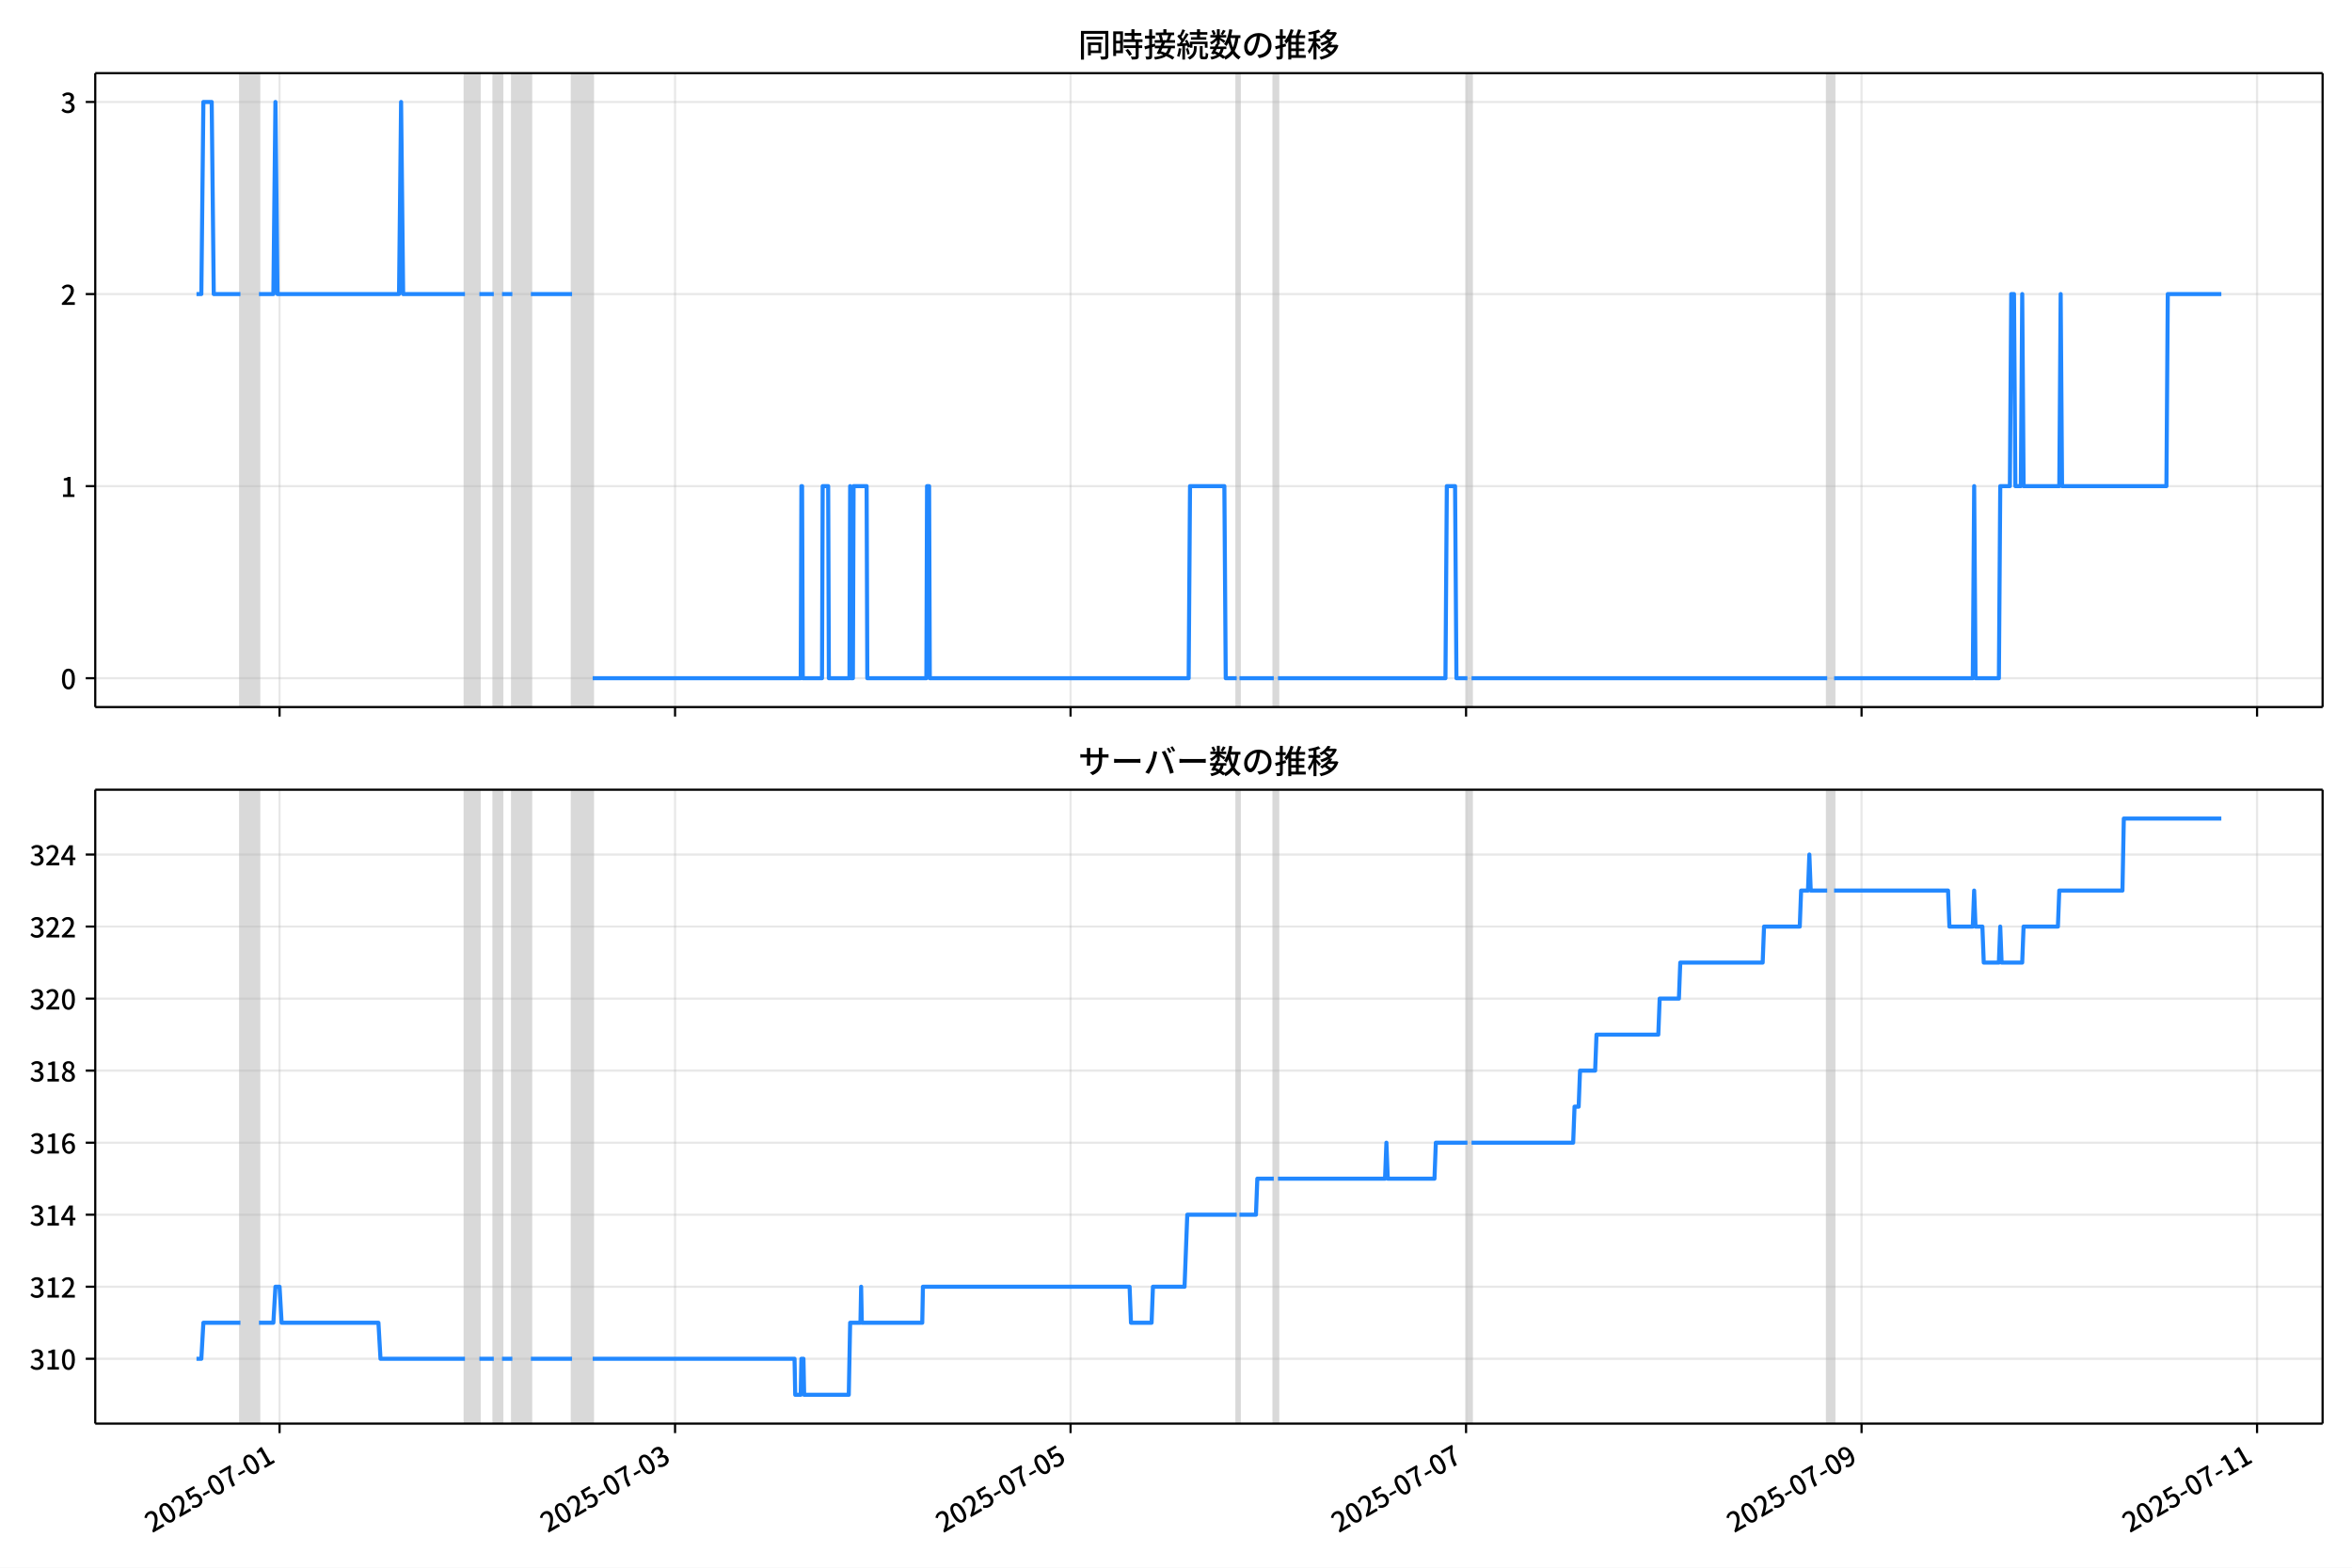
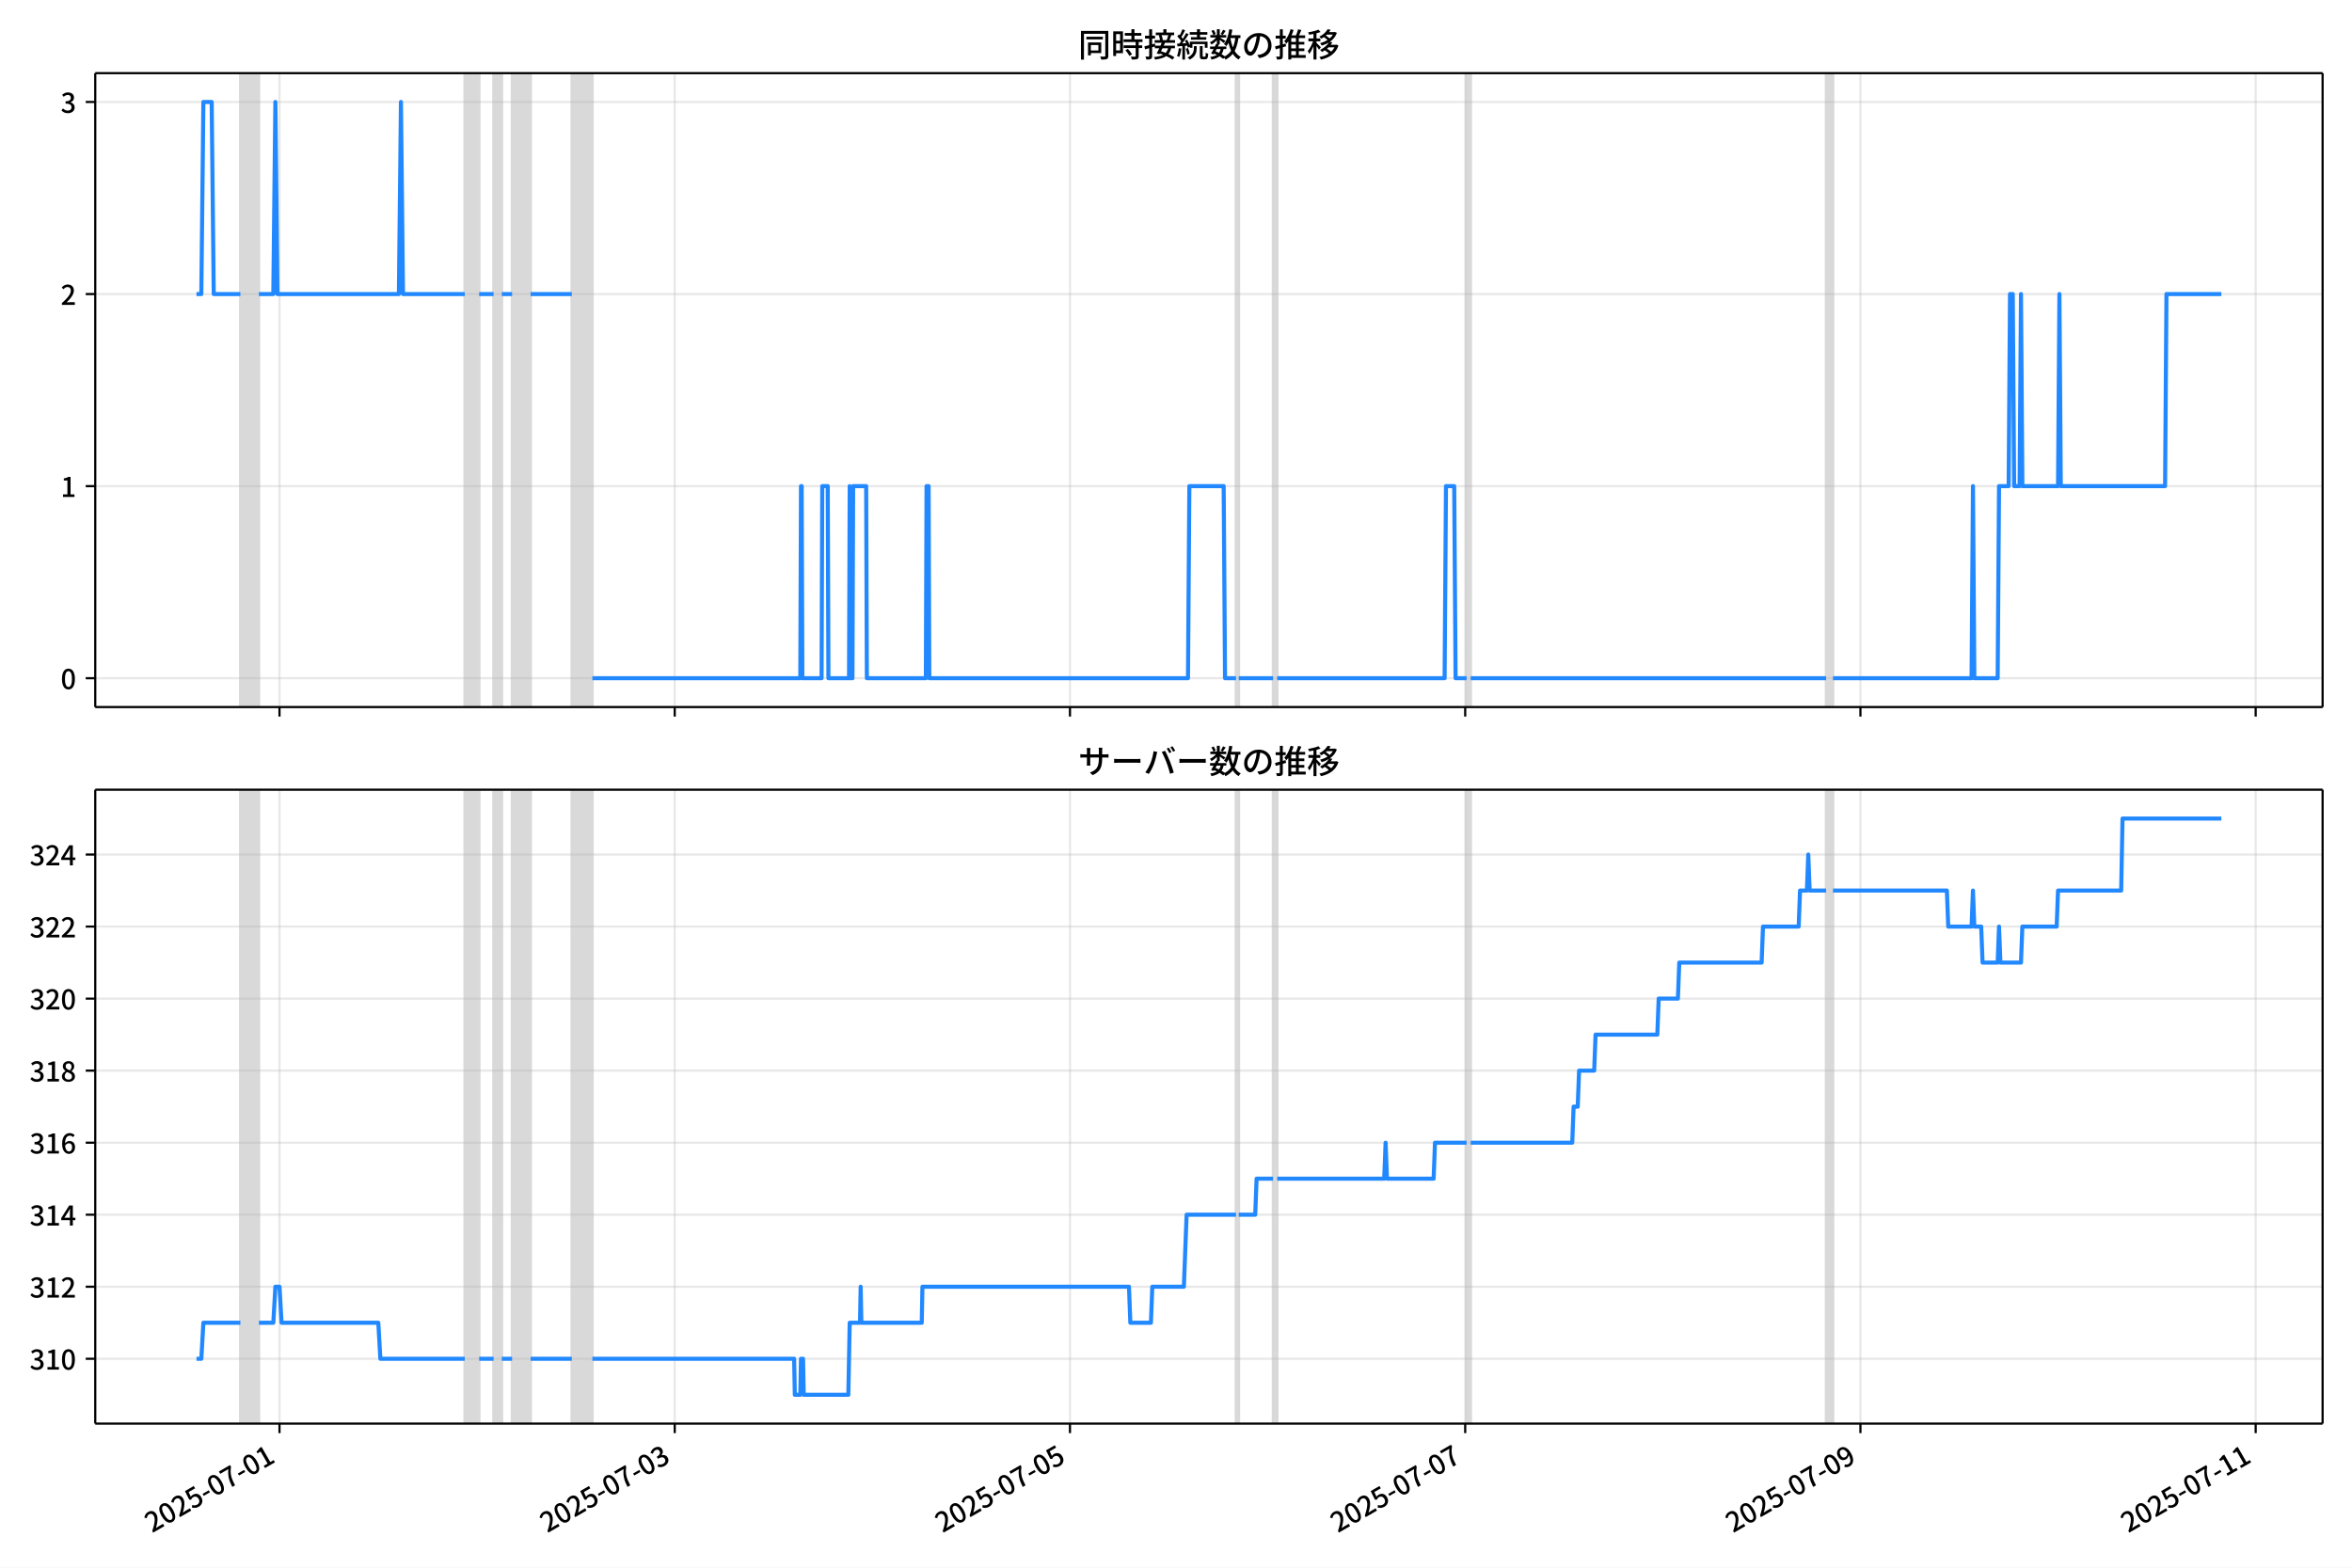
<svg xmlns="http://www.w3.org/2000/svg" xmlns:xlink="http://www.w3.org/1999/xlink" version="1.1" viewBox="0 0 864 576">
  <defs>
    <style type="text/css">*{stroke-linejoin: round; stroke-linecap: butt}</style>
  </defs>
  <g id="aa">
    <g id="ab">
      <path d="m0 576h864v-576h-864z" fill="#fff" />
    </g>
    <g id="ac">
      <g id="ad">
        <path d="m34.99 259.78h818.21v-232.9h-818.21z" fill="#fff" />
      </g>
      <g id="ae">
-         <path d="m88.317 259.78h6.81v-232.9h-6.81z" clip-path="url(#b)" fill="#808080" opacity=".3" stroke="#808080" />
+         <path d="m88.306 259.78h6.806v-232.9h-6.806z" clip-path="url(#b)" fill="#808080" opacity=".3" stroke="#808080" />
      </g>
      <g id="af">
-         <path d="m170.8 259.78h5.297v-232.9h-5.297z" clip-path="url(#b)" fill="#808080" opacity=".3" stroke="#808080" />
+         <path d="m170.73 259.78h5.293v-232.9h-5.293z" clip-path="url(#b)" fill="#808080" opacity=".3" stroke="#808080" />
      </g>
      <g id="ag">
-         <path d="m181.39 259.78h3.027v-232.9h-3.027z" clip-path="url(#b)" fill="#808080" opacity=".3" stroke="#808080" />
+         <path d="m181.32 259.78h3.025v-232.9h-3.025z" clip-path="url(#b)" fill="#808080" opacity=".3" stroke="#808080" />
      </g>
      <g id="ah">
-         <path d="m188.2 259.78h6.81v-232.9h-6.81z" clip-path="url(#b)" fill="#808080" opacity=".3" stroke="#808080" />
+         <path d="m188.12 259.78h6.806v-232.9h-6.806z" clip-path="url(#b)" fill="#808080" opacity=".3" stroke="#808080" />
      </g>
      <g id="ai">
-         <path d="m210.15 259.78h7.567v-232.9h-7.567z" clip-path="url(#b)" fill="#808080" opacity=".3" stroke="#808080" />
+         <path d="m210.05 259.78h7.562v-232.9h-7.562z" clip-path="url(#b)" fill="#808080" opacity=".3" stroke="#808080" />
      </g>
      <g id="aj">
-         <path d="m454.31 259.78h1.009v-232.9h-1.009z" clip-path="url(#b)" fill="#808080" opacity=".3" stroke="#808080" />
+         <path d="m454.05 259.78h1.008v-232.9h-1.008z" clip-path="url(#b)" fill="#808080" opacity=".3" stroke="#808080" />
      </g>
      <g id="ak">
-         <path d="m467.93 259.78h1.513v-232.9h-1.513z" clip-path="url(#b)" fill="#808080" opacity=".3" stroke="#808080" />
+         <path d="m467.66 259.78h1.512v-232.9h-1.512z" clip-path="url(#b)" fill="#808080" opacity=".3" stroke="#808080" />
      </g>
      <g id="al">
-         <path d="m539.06 259.78h1.513v-232.9h-1.513z" clip-path="url(#b)" fill="#808080" opacity=".3" stroke="#808080" />
+         <path d="m538.74 259.78h1.512v-232.9h-1.512z" clip-path="url(#b)" fill="#808080" opacity=".3" stroke="#808080" />
      </g>
      <g id="am">
-         <path d="m671.23 259.78h2.522v-232.9h-2.522z" clip-path="url(#b)" fill="#808080" opacity=".3" stroke="#808080" />
+         <path d="m670.82 259.78h2.521v-232.9h-2.521z" clip-path="url(#b)" fill="#808080" opacity=".3" stroke="#808080" />
      </g>
      <g id="an">
        <g id="ao">
          <g id="ap">
-             <path d="m102.69 259.78v-232.9" clip-path="url(#b)" fill="none" stroke="#b0b0b0" stroke-linecap="square" stroke-opacity=".3" stroke-width=".8" />
+             <path d="m102.67 259.78v-232.9" clip-path="url(#b)" fill="none" stroke="#b0b0b0" stroke-linecap="square" stroke-opacity=".3" stroke-width=".8" />
          </g>
          <g id="aq">
            <defs>
-               <path id="e" d="m0 0v3.5" stroke="#000" stroke-width=".8" />
+               <path id="f" d="m0 0v3.5" stroke="#000" stroke-width=".8" />
            </defs>
-             <use x="102.694" y="259.778" stroke="#000000" stroke-width=".8" xlink:href="#e" />
+             <use x="102.673" y="259.778" stroke="#000000" stroke-width=".8" xlink:href="#f" />
          </g>
        </g>
        <g id="ar">
          <g id="as">
-             <path d="m247.98 259.78v-232.9" clip-path="url(#b)" fill="none" stroke="#b0b0b0" stroke-linecap="square" stroke-opacity=".3" stroke-width=".8" />
+             <path d="m247.86 259.78v-232.9" clip-path="url(#b)" fill="none" stroke="#b0b0b0" stroke-linecap="square" stroke-opacity=".3" stroke-width=".8" />
          </g>
          <g id="at">
-             <use x="247.98" y="259.778" stroke="#000000" stroke-width=".8" xlink:href="#e" />
+             <use x="247.861" y="259.778" stroke="#000000" stroke-width=".8" xlink:href="#f" />
          </g>
        </g>
        <g id="au">
          <g id="av">
-             <path d="m393.27 259.78v-232.9" clip-path="url(#b)" fill="none" stroke="#b0b0b0" stroke-linecap="square" stroke-opacity=".3" stroke-width=".8" />
+             <path d="m393.05 259.78v-232.9" clip-path="url(#b)" fill="none" stroke="#b0b0b0" stroke-linecap="square" stroke-opacity=".3" stroke-width=".8" />
          </g>
          <g id="aw">
-             <use x="393.266" y="259.778" stroke="#000000" stroke-width=".8" xlink:href="#e" />
+             <use x="393.049" y="259.778" stroke="#000000" stroke-width=".8" xlink:href="#f" />
          </g>
        </g>
        <g id="ax">
          <g id="ay">
-             <path d="m538.55 259.78v-232.9" clip-path="url(#b)" fill="none" stroke="#b0b0b0" stroke-linecap="square" stroke-opacity=".3" stroke-width=".8" />
+             <path d="m538.24 259.78v-232.9" clip-path="url(#b)" fill="none" stroke="#b0b0b0" stroke-linecap="square" stroke-opacity=".3" stroke-width=".8" />
          </g>
          <g id="az">
-             <use x="538.552" y="259.778" stroke="#000000" stroke-width=".8" xlink:href="#e" />
+             <use x="538.236" y="259.778" stroke="#000000" stroke-width=".8" xlink:href="#f" />
          </g>
        </g>
        <g id="ba">
          <g id="bb">
-             <path d="m683.84 259.78v-232.9" clip-path="url(#b)" fill="none" stroke="#b0b0b0" stroke-linecap="square" stroke-opacity=".3" stroke-width=".8" />
+             <path d="m683.42 259.78v-232.9" clip-path="url(#b)" fill="none" stroke="#b0b0b0" stroke-linecap="square" stroke-opacity=".3" stroke-width=".8" />
          </g>
          <g id="bc">
-             <use x="683.839" y="259.778" stroke="#000000" stroke-width=".8" xlink:href="#e" />
+             <use x="683.424" y="259.778" stroke="#000000" stroke-width=".8" xlink:href="#f" />
          </g>
        </g>
        <g id="bd">
          <g id="be">
-             <path d="m829.12 259.78v-232.9" clip-path="url(#b)" fill="none" stroke="#b0b0b0" stroke-linecap="square" stroke-opacity=".3" stroke-width=".8" />
+             <path d="m828.61 259.78v-232.9" clip-path="url(#b)" fill="none" stroke="#b0b0b0" stroke-linecap="square" stroke-opacity=".3" stroke-width=".8" />
          </g>
          <g id="bf">
-             <use x="829.125" y="259.778" stroke="#000000" stroke-width=".8" xlink:href="#e" />
+             <use x="828.612" y="259.778" stroke="#000000" stroke-width=".8" xlink:href="#f" />
          </g>
        </g>
      </g>
      <g id="bg">
        <g id="bh">
          <g id="bi">
            <path d="m34.99 249.19h818.21" clip-path="url(#b)" fill="none" stroke="#b0b0b0" stroke-linecap="square" stroke-opacity=".3" stroke-width=".8" />
          </g>
          <g id="bj">
            <defs>
-               <path id="f" d="m0 0h-3.5" stroke="#000" stroke-width=".8" />
+               <path id="e" d="m0 0h-3.5" stroke="#000" stroke-width=".8" />
            </defs>
-             <use x="34.99" y="249.191" stroke="#000000" stroke-width=".8" xlink:href="#f" />
+             <use x="34.99" y="249.191" stroke="#000000" stroke-width=".8" xlink:href="#e" />
          </g>
          <g id="bk">
            <g transform="translate(22.29 253.18) scale(.1 -.1)">
              <defs>
                <path id="c" transform="scale(.015625)" d="m1830-90q-460 0-806 275-346 276-535 823-188 547-188 1366 0 820 188 1357 189 538 535 803 346 266 806 266 461 0 800-269 340-269 528-803 189-534 189-1354 0-819-189-1366-188-547-528-823-339-275-800-275zm0 589q237 0 422 185 186 186 288 599 103 413 103 1091 0 679-103 1082-102 403-288 582-185 180-422 180-236 0-422-180-186-179-292-582-105-403-105-1082 0-678 105-1091 106-413 292-599 186-185 422-185z" />
              </defs>
              <use xlink:href="#c" />
            </g>
          </g>
        </g>
        <g id="bl">
          <g id="bm">
            <path d="m34.99 178.62h818.21" clip-path="url(#b)" fill="none" stroke="#b0b0b0" stroke-linecap="square" stroke-opacity=".3" stroke-width=".8" />
          </g>
          <g id="bn">
-             <use x="34.99" y="178.616" stroke="#000000" stroke-width=".8" xlink:href="#f" />
+             <use x="34.99" y="178.616" stroke="#000000" stroke-width=".8" xlink:href="#e" />
          </g>
          <g id="bo">
            <g transform="translate(22.29 182.6) scale(.1 -.1)">
              <defs>
                <path id="i" transform="scale(.015625)" d="m544 0v608h1037v3277h-845v467q333 58 579 147 247 90 451 218h557v-4109h915v-608h-2694z" />
              </defs>
              <use xlink:href="#i" />
            </g>
          </g>
        </g>
        <g id="bp">
          <g id="bq">
            <path d="m34.99 108.04h818.21" clip-path="url(#b)" fill="none" stroke="#b0b0b0" stroke-linecap="square" stroke-opacity=".3" stroke-width=".8" />
          </g>
          <g id="br">
-             <use x="34.99" y="108.041" stroke="#000000" stroke-width=".8" xlink:href="#f" />
+             <use x="34.99" y="108.041" stroke="#000000" stroke-width=".8" xlink:href="#e" />
          </g>
          <g id="bs">
            <g transform="translate(22.29 112.03) scale(.1 -.1)">
              <defs>
                <path id="d" transform="scale(.015625)" d="m282 0v429q697 621 1164 1136 468 515 701 956 234 442 234 826 0 256-87 451-86 196-262 301-176 106-445 106-275 0-506-151-230-150-422-368l-416 410q301 333 637 518 336 186 803 186 429 0 749-176t496-493 176-745q0-455-224-919t-615-935q-390-470-889-950 186 20 394 36t374 16h1184v-634h-3046z" />
              </defs>
              <use xlink:href="#d" />
            </g>
          </g>
        </g>
        <g id="bt">
          <g id="bu">
            <path d="m34.99 37.466h818.21" clip-path="url(#b)" fill="none" stroke="#b0b0b0" stroke-linecap="square" stroke-opacity=".3" stroke-width=".8" />
          </g>
          <g id="bv">
-             <use x="34.99" y="37.466" stroke="#000000" stroke-width=".8" xlink:href="#f" />
+             <use x="34.99" y="37.466" stroke="#000000" stroke-width=".8" xlink:href="#e" />
          </g>
          <g id="bw">
            <g transform="translate(22.29 41.451) scale(.1 -.1)">
              <defs>
                <path id="h" transform="scale(.015625)" d="m1715-90q-371 0-656 90t-503 240q-217 150-377 323l359 474q211-205 479-359 269-153 634-153 269 0 467 92 199 93 311 266t112 423q0 256-125 451t-429 300q-304 106-835 106v551q467 0 732 105 266 106 384 291 119 186 119 423 0 307-192 489-192 183-531 183-269 0-503-119-233-118-438-316l-384 460q282 256 614 413 333 157 737 157 422 0 748-144 327-144 512-413 186-269 186-659 0-403-221-685-221-281-592-422v-26q269-70 490-227t349-400 128-557q0-422-215-726-214-304-573-468-358-163-787-163z" />
              </defs>
              <use xlink:href="#h" />
            </g>
          </g>
        </g>
      </g>
      <g id="bx">
-         <path d="m72.181 108.04h1.777l.755-70.575h3.052l.758 70.575h9.793m6.81 0h5.297l.757-70.575.757 70.575h44.645l.757-70.575.757 70.575h22.701m5.297 0h5.297m3.027 0h3.784m6.81 0h15.134m7.567 141.15h76.427l.252-70.575h.252l.252 70.575h7.062l.252-70.575h2.018l.252 70.575h7.567l.252-70.575.252 70.575h.757l.252-70.575h4.792l.252 70.575h21.692l.252-70.575h.757l.252 70.575h95.092l.504-70.575h12.612l.504 70.575h4.036m1.009 0h12.612m1.513 0h61.545l.504-70.575h3.027l.504 70.575h4.036m1.513 0h130.66m2.522 0h50.951l.504-70.575.504 70.575h8.576l.504-70.575h3.531l.504-70.575h1.009l.504 70.575h2.018l.504-70.575.504 70.575h13.116l.504-70.575.504 70.575h38.339l.504-70.575h19.674v0" clip-path="url(#b)" fill="none" stroke="#28f" stroke-linecap="square" stroke-width="1.5" />
+         <path d="m72.181 108.04h1.775l.754-70.575h3.05l.758 70.575h9.787m6.806 0h5.293l.756-70.575.756 70.575h44.615l.756-70.575.756 70.575h22.686m5.293 0h5.293m3.025 0h3.781m6.806 0h15.124m7.562 141.15h76.375l.252-70.575h.252l.252 70.575h7.058l.252-70.575h2.017l.252 70.575h7.562l.252-70.575.252 70.575h.756l.252-70.575h4.789l.252 70.575h21.677l.252-70.575h.756l.252 70.575h95.027l.504-70.575h12.603l.504 70.575h4.033m1.008 0h12.603m1.512 0h61.503l.504-70.575h3.025l.504 70.575h4.033m1.512 0h130.57m2.521 0h50.917l.504-70.575.504 70.575h8.57l.504-70.575h3.529l.504-70.575h1.008l.504 70.575h2.017l.504-70.575.504 70.575h13.107l.504-70.575.504 70.575h38.313l.504-70.575h20.165v0" clip-path="url(#b)" fill="none" stroke="#28f" stroke-linecap="square" stroke-width="1.5" />
      </g>
      <g id="by">
        <path d="m34.99 259.78v-232.9" fill="none" stroke="#000" stroke-linecap="square" stroke-width=".8" />
      </g>
      <g id="bz">
        <path d="m853.2 259.78v-232.9" fill="none" stroke="#000" stroke-linecap="square" stroke-width=".8" />
      </g>
      <g id="ca">
        <path d="m34.99 259.78h818.21" fill="none" stroke="#000" stroke-linecap="square" stroke-width=".8" />
      </g>
      <g id="cb">
        <path d="m34.99 26.88h818.21" fill="none" stroke="#000" stroke-linecap="square" stroke-width=".8" />
      </g>
      <g id="cc">
        <g transform="translate(396.1 20.88) scale(.12 -.12)">
          <defs>
            <path id="u" transform="scale(.015625)" d="m1587 3936h3232v-518h-3232v518zm320-1114h557v-2534h-557v2534zm301 0h2291v-2086h-2291v512h1734v1069h-1734v505zm-1683 2260h5113v-570h-4524v-5056h-589v5626zm4768 0h595v-4896q0-250-67-397t-227-218q-160-77-426-96t-675-19q-13 83-45 192t-77 218q-45 108-89 185 281-13 527-13 247 0 330 0 83 7 118 42 36 35 36 112v4890z" />
            <path id="s" transform="scale(.015625)" d="m2714 4672h3238v-525h-3238v525zm-244-1235h3712v-538h-3712v538zm20-1184h3635v-531h-3635v531zm1523 3155h595v-2310h-595v2310zm832-2451h589v-2823q0-230-61-364-61-135-227-199-167-70-423-86t-633-16q-20 121-78 285-57 163-121 284 275-6 509-9t310-3q77 6 106 28 29 23 29 93v2810zm-2023-1677 487 282q153-160 313-352t294-381q135-189 206-343l-519-313q-64 153-189 348-124 196-278 394-154 199-314 365zm-2086 3718h1619v-4281h-1619v544h1056v3187h-1056v550zm32-1843h1293v-537h-1293v537zm-320 1843h563v-4832h-563v4832z" />
            <path id="t" transform="scale(.015625)" d="m3866 5408h614v-870h-614v870zm-1479-653h3597v-518h-3597v518zm-230-1485h4e3v-518h-4e3v518zm825 922 519 102q64-160 121-342 58-182 96-352 39-170 45-304l-544-128q-6 134-42 313-35 180-83 365-48 186-112 346zm1856 109 589-71q-96-275-202-557-105-281-195-486l-518 77q58 147 122 329 64 183 118 372t86 336zm-2643-2106h3943v-518h-3943v518zm1408 685 602-115q-167-371-362-784t-390-797-362-685l-525 179q160 288 346 666t368 784 323 752zm-659-2157 358 403q352-102 733-240 381-137 752-304 371-166 697-336 327-169 558-329l-384-461q-218 160-532 336-313 176-685 345-371 170-755 323-384 154-742 263zm1894 1114 583-71q-122-550-353-944-230-393-604-662t-922-435q-547-167-1296-269-25 128-93 269-67 141-137 230 678 64 1168 192t819 349q330 221 531 550 202 330 304 791zm-4684 217q396 90 953 240 557 151 1120 311l77-544q-525-154-1053-311-528-156-963-284l-134 588zm121 2093h1965v-563h-1965v563zm819 1248h576v-5229q0-236-51-374t-192-208q-141-77-355-99-214-23-541-16-13 115-64 288t-109 294q205-6 381-6t234 0q64 0 92 28 29 29 29 93v5229z" />
            <path id="r" transform="scale(.015625)" d="m4058 5408h595v-1798h-595v1798zm-1415-563h3443v-499h-3443v499zm231-992h3008v-499h-3008v499zm-224-877h3475v-1203h-531v729h-2432v-729h-512v1203zm1964-877h551v-1881q0-122 22-157 23-35 106-35 25 0 92 0 68 0 135 0t99 0q51 0 83 54t45 224 19 515q90-70 234-131t259-93q-19-429-83-662-64-234-183-326-118-93-316-93-39 0-103 0t-134 0-138 0q-67 0-99 0-237 0-365 64t-176 218q-48 153-48 422v1881zm-1164-6h550v-455q0-243-48-528-48-284-186-579-137-294-409-572-272-279-727-503-70 90-192 208-121 118-230 195 416 205 665 438 250 234 371 474 122 240 164 467 42 228 42 413v442zm-2240 3309 524-192q-121-244-259-503-137-259-275-496t-259-416l-410 173q122 186 246 438 125 253 240 515 116 263 193 481zm716-743 500-230q-224-359-496-756-272-396-548-764-275-368-518-650l-358 205q179 211 377 483 199 272 387 569 189 298 358 592 170 295 298 551zm-1721-665 307 403q166-154 339-340 173-185 320-364t224-327l-326-460q-77 160-218 348-141 189-314 384-172 196-332 356zm1485-832 435 179q128-211 249-458 122-246 215-474 93-227 137-412l-473-211q-32 185-119 422-86 237-201 486-115 250-243 468zm-1530-583q422 26 998 54 576 29 1184 68l7-499q-570-45-1127-84-556-38-992-70l-70 531zm1702-992 436 135q121-276 214-596t118-556l-454-148q-26 237-112 563-86 327-202 602zm-1363 109 499-83q-57-455-163-897-105-441-253-748-51 32-134 73-83 42-170 83-86 42-144 62 148 294 234 697t131 813zm691 627h525v-2861h-525v2861z" />
            <path id="m" transform="scale(.015625)" d="m224 2022h3187v-499h-3187v499zm51 2247h3111v-487h-3111v487zm1127-1735 563-121q-154-320-333-672t-352-679q-173-326-326-582l-532 173q148 243 324 566t345 669q170 346 311 646zm934-832 563-64q-89-480-262-838t-461-614-701-432-976-298q-25 128-99 269t-157 237q659 102 1085 303 426 202 666 554t342 883zm422 3597 519-211q-147-218-298-436-150-217-278-377l-403 186q121 173 252 413 132 240 208 425zm-1203 109h563v-2957h-563v2957zm-1075-320 448 186q134-192 246-420 112-227 157-393l-467-211q-38 172-147 406t-237 432zm1094-1050 397-236q-160-263-400-529-240-265-519-489-278-224-553-378-51 103-141 237-89 135-179 218 269 109 534 294 266 186 493 416 228 231 368 467zm487-204q83-45 246-145 163-99 352-211t346-211 221-150l-327-423q-83 77-230 198-147 122-317 253-170 132-327 250-156 119-259 189l295 250zm1798 396h2311v-556h-2311v556zm115 1178 615-90q-103-640-263-1235t-384-1101q-224-505-512-889-44 57-134 134t-186 157-166 125q275 339 473 796 199 458 340 995 141 538 217 1108zm1223-1510 614-58q-147-1101-445-1940-297-838-813-1443-515-604-1321-1014-26 71-90 177-64 105-134 208-70 102-128 159 742 346 1212 880 471 535 730 1290 260 755 375 1741zm-1005-135q134-851 387-1597 253-745 659-1305 407-560 1002-874-70-57-154-150-83-93-154-189-70-96-121-179-633 371-1056 988-422 618-688 1434-265 816-425 1783l550 89zm-3309-3065 327 416q377-148 754-330 378-182 701-378 324-195 548-368l-416-435q-211 179-519 378-307 198-666 383-358 186-729 334z" />
            <path id="q" transform="scale(.015625)" d="m3686 4378q-64-493-163-1041-99-547-265-1084-192-653-432-1104t-522-688-595-237q-320 0-596 221-275 221-448 621-172 400-172 931 0 537 220 1017 221 480 611 851 391 372 909 583 519 211 1121 211 576 0 1040-186 464-185 793-515 330-329 502-771 173-441 173-941 0-672-278-1194-278-521-816-851-538-329-1318-444l-378 601q166 20 307 42t263 48q307 70 585 217 279 148 496 375 218 227 342 534 125 308 125 692t-122 713q-121 330-358 573-236 243-582 380-346 138-781 138-525 0-935-186-409-185-694-489-284-304-432-656-147-352-147-678 0-365 89-605 90-240 224-355 135-115 276-115t288 144 297 457q151 314 298 800 147 461 246 982 100 522 145 1021l684-12z" />
            <path id="n" transform="scale(.015625)" d="m2995 2925h2893v-519h-2893v519zm0-1280h2893v-519h-2893v519zm-64-1299h3232v-557h-3232v557zm1312 3577h563v-3763h-563v3763zm429 1466 634-141q-154-390-340-794-185-403-339-684l-512 140q103 199 208 458 106 259 195 528 90 269 154 493zm-1472 25 582-147q-153-518-371-1018-217-499-483-931t-573-758q-38 64-109 160-70 96-147 198-77 103-141 160 416 416 733 1034t509 1302zm128-1203h2720v-537h-2720v-4205h-582v4422l313 320h269zm-3174-2157q396 90 953 240 557 151 1120 311l77-544q-525-154-1053-311-528-156-963-284l-134 588zm121 2093h1965v-563h-1965v563zm819 1248h576v-5229q0-236-51-374t-192-208q-141-77-355-99-214-23-541-16-13 115-64 288t-109 294q205-6 381-6t234 0q64 0 92 28 29 29 29 93v5229z" />
            <path id="l" transform="scale(.015625)" d="m4051 5402 595-109q-281-493-729-941t-1107-806q-39 64-106 144t-141 153q-73 74-137 119 608 288 1011 678t614 762zm-77-557h1511v-493h-1863l352 493zm1293 0h109l109 25 384-179q-192-505-496-905t-695-701q-390-301-845-519-454-217-947-358-44 109-137 253t-176 227q448 109 867 294 419 186 777 445 359 259 631 592t419 730v96zm-1990-954 377 307q167-96 336-218 170-121 320-249 151-128 247-237l-397-332q-90 108-237 236t-317 259q-169 132-329 234zm1107-934 595-109q-307-538-803-1031-496-492-1232-876-38 64-102 144t-138 156q-74 77-138 116 455 217 807 483t604 554q253 288 407 563zm-90-589h1460v-506h-1818l358 506zm1268 0h121l109 26 384-167q-192-614-531-1075t-787-794q-448-332-983-553-534-221-1129-355-45 115-132 269-86 153-176 249 551 96 1043 285 493 189 903 473 410 285 714 669t464 883v90zm-2132-1056 410 339q186-102 384-237 198-134 371-275t282-269l-435-371q-103 128-270 272-166 144-361 288t-381 253zm-2150 3533h589v-5376h-589v5376zm-992-1242h2336v-569h-2336v569zm1024-224 365-160q-96-339-231-707-134-368-291-727-157-358-336-672-179-313-365-537-44 128-134 291t-160 272q173 192 339 457 167 266 323 570 157 304 282 618t208 595zm941 1946 416-467q-314-122-695-221-380-99-784-173-403-74-780-131-20 102-71 236-51 135-102 231 358 58 732 138 375 80 711 179t573 208zm-397-2579q58-45 179-170 122-125 266-266 144-140 259-265t160-183l-352-473q-58 102-157 255-99 154-218 317-118 164-227 311-108 147-185 237l275 237z" />
          </defs>
          <use xlink:href="#u" />
          <use transform="translate(100)" xlink:href="#s" />
          <use transform="translate(200)" xlink:href="#t" />
          <use transform="translate(300)" xlink:href="#r" />
          <use transform="translate(400)" xlink:href="#m" />
          <use transform="translate(500)" xlink:href="#q" />
          <use transform="translate(600)" xlink:href="#n" />
          <use transform="translate(700)" xlink:href="#l" />
        </g>
      </g>
    </g>
    <g id="cd">
      <g id="ce">
        <path d="m34.99 523.06h818.21v-232.9h-818.21z" fill="#fff" />
      </g>
      <g id="cf">
-         <path d="m88.317 523.06h6.81v-232.9h-6.81z" clip-path="url(#a)" fill="#808080" opacity=".3" stroke="#808080" />
+         <path d="m88.306 523.06h6.806v-232.9h-6.806z" clip-path="url(#a)" fill="#808080" opacity=".3" stroke="#808080" />
      </g>
      <g id="cg">
-         <path d="m170.8 523.06h5.297v-232.9h-5.297z" clip-path="url(#a)" fill="#808080" opacity=".3" stroke="#808080" />
+         <path d="m170.73 523.06h5.293v-232.9h-5.293z" clip-path="url(#a)" fill="#808080" opacity=".3" stroke="#808080" />
      </g>
      <g id="ch">
-         <path d="m181.39 523.06h3.027v-232.9h-3.027z" clip-path="url(#a)" fill="#808080" opacity=".3" stroke="#808080" />
+         <path d="m181.32 523.06h3.025v-232.9h-3.025z" clip-path="url(#a)" fill="#808080" opacity=".3" stroke="#808080" />
      </g>
      <g id="ci">
-         <path d="m188.2 523.06h6.81v-232.9h-6.81z" clip-path="url(#a)" fill="#808080" opacity=".3" stroke="#808080" />
+         <path d="m188.12 523.06h6.806v-232.9h-6.806z" clip-path="url(#a)" fill="#808080" opacity=".3" stroke="#808080" />
      </g>
      <g id="cj">
-         <path d="m210.15 523.06h7.567v-232.9h-7.567z" clip-path="url(#a)" fill="#808080" opacity=".3" stroke="#808080" />
+         <path d="m210.05 523.06h7.562v-232.9h-7.562z" clip-path="url(#a)" fill="#808080" opacity=".3" stroke="#808080" />
      </g>
      <g id="ck">
-         <path d="m454.31 523.06h1.009v-232.9h-1.009z" clip-path="url(#a)" fill="#808080" opacity=".3" stroke="#808080" />
+         <path d="m454.05 523.06h1.008v-232.9h-1.008z" clip-path="url(#a)" fill="#808080" opacity=".3" stroke="#808080" />
      </g>
      <g id="cl">
-         <path d="m467.93 523.06h1.513v-232.9h-1.513z" clip-path="url(#a)" fill="#808080" opacity=".3" stroke="#808080" />
+         <path d="m467.66 523.06h1.512v-232.9h-1.512z" clip-path="url(#a)" fill="#808080" opacity=".3" stroke="#808080" />
      </g>
      <g id="cm">
-         <path d="m539.06 523.06h1.513v-232.9h-1.513z" clip-path="url(#a)" fill="#808080" opacity=".3" stroke="#808080" />
+         <path d="m538.74 523.06h1.512v-232.9h-1.512z" clip-path="url(#a)" fill="#808080" opacity=".3" stroke="#808080" />
      </g>
      <g id="cn">
-         <path d="m671.23 523.06h2.522v-232.9h-2.522z" clip-path="url(#a)" fill="#808080" opacity=".3" stroke="#808080" />
+         <path d="m670.82 523.06h2.521v-232.9h-2.521z" clip-path="url(#a)" fill="#808080" opacity=".3" stroke="#808080" />
      </g>
      <g id="co">
        <g id="cp">
          <g id="cq">
-             <path d="m102.69 523.06v-232.9" clip-path="url(#a)" fill="none" stroke="#b0b0b0" stroke-linecap="square" stroke-opacity=".3" stroke-width=".8" />
+             <path d="m102.67 523.06v-232.9" clip-path="url(#a)" fill="none" stroke="#b0b0b0" stroke-linecap="square" stroke-opacity=".3" stroke-width=".8" />
          </g>
          <g id="cr">
-             <use x="102.694" y="523.055" stroke="#000000" stroke-width=".8" xlink:href="#e" />
+             <use x="102.673" y="523.055" stroke="#000000" stroke-width=".8" xlink:href="#f" />
          </g>
          <g id="cs">
-             <g transform="translate(55.904 563.33) rotate(-30) scale(.1 -.1)">
+             <g transform="translate(55.884 563.33) rotate(-30) scale(.1 -.1)">
              <defs>
                <path id="k" transform="scale(.015625)" d="m1715-90q-365 0-653 90t-506 237q-217 147-383 307l352 480q134-134 294-246t361-183q202-70 452-70 262 0 473 118 212 119 333 346 122 227 122 541 0 460-247 716-246 256-649 256-224 0-384-64t-365-198l-365 237 141 2240h2387v-627h-1747l-109-1204q154 77 307 118 154 42 340 42 397 0 723-160t518-490q192-329 192-847 0-519-224-887t-586-560q-361-192-777-192z" />
                <path id="g" transform="scale(.015625)" d="m301 1536v544h1689v-544h-1689z" />
                <path id="j" transform="scale(.015625)" d="m1235 0q32 646 109 1187t224 1024 384 941 576 938h-2208v627h3027v-455q-409-512-665-989-256-476-397-969t-205-1053-90-1251h-755z" />
              </defs>
              <use xlink:href="#d" />
              <use transform="translate(57)" xlink:href="#c" />
              <use transform="translate(114)" xlink:href="#d" />
              <use transform="translate(171)" xlink:href="#k" />
              <use transform="translate(228)" xlink:href="#g" />
              <use transform="translate(263.7)" xlink:href="#c" />
              <use transform="translate(320.7)" xlink:href="#j" />
              <use transform="translate(377.7)" xlink:href="#g" />
              <use transform="translate(413.4)" xlink:href="#c" />
              <use transform="translate(470.4)" xlink:href="#i" />
            </g>
          </g>
        </g>
        <g id="ct">
          <g id="cu">
-             <path d="m247.98 523.06v-232.9" clip-path="url(#a)" fill="none" stroke="#b0b0b0" stroke-linecap="square" stroke-opacity=".3" stroke-width=".8" />
+             <path d="m247.86 523.06v-232.9" clip-path="url(#a)" fill="none" stroke="#b0b0b0" stroke-linecap="square" stroke-opacity=".3" stroke-width=".8" />
          </g>
          <g id="cv">
-             <use x="247.98" y="523.055" stroke="#000000" stroke-width=".8" xlink:href="#e" />
+             <use x="247.861" y="523.055" stroke="#000000" stroke-width=".8" xlink:href="#f" />
          </g>
          <g id="cw">
-             <g transform="translate(201.19 563.33) rotate(-30) scale(.1 -.1)">
+             <g transform="translate(201.07 563.33) rotate(-30) scale(.1 -.1)">
              <use xlink:href="#d" />
              <use transform="translate(57)" xlink:href="#c" />
              <use transform="translate(114)" xlink:href="#d" />
              <use transform="translate(171)" xlink:href="#k" />
              <use transform="translate(228)" xlink:href="#g" />
              <use transform="translate(263.7)" xlink:href="#c" />
              <use transform="translate(320.7)" xlink:href="#j" />
              <use transform="translate(377.7)" xlink:href="#g" />
              <use transform="translate(413.4)" xlink:href="#c" />
              <use transform="translate(470.4)" xlink:href="#h" />
            </g>
          </g>
        </g>
        <g id="cx">
          <g id="cy">
-             <path d="m393.27 523.06v-232.9" clip-path="url(#a)" fill="none" stroke="#b0b0b0" stroke-linecap="square" stroke-opacity=".3" stroke-width=".8" />
+             <path d="m393.05 523.06v-232.9" clip-path="url(#a)" fill="none" stroke="#b0b0b0" stroke-linecap="square" stroke-opacity=".3" stroke-width=".8" />
          </g>
          <g id="cz">
-             <use x="393.266" y="523.055" stroke="#000000" stroke-width=".8" xlink:href="#e" />
+             <use x="393.049" y="523.055" stroke="#000000" stroke-width=".8" xlink:href="#f" />
          </g>
          <g id="da">
-             <g transform="translate(346.48 563.33) rotate(-30) scale(.1 -.1)">
+             <g transform="translate(346.26 563.33) rotate(-30) scale(.1 -.1)">
              <use xlink:href="#d" />
              <use transform="translate(57)" xlink:href="#c" />
              <use transform="translate(114)" xlink:href="#d" />
              <use transform="translate(171)" xlink:href="#k" />
              <use transform="translate(228)" xlink:href="#g" />
              <use transform="translate(263.7)" xlink:href="#c" />
              <use transform="translate(320.7)" xlink:href="#j" />
              <use transform="translate(377.7)" xlink:href="#g" />
              <use transform="translate(413.4)" xlink:href="#c" />
              <use transform="translate(470.4)" xlink:href="#k" />
            </g>
          </g>
        </g>
        <g id="db">
          <g id="dc">
-             <path d="m538.55 523.06v-232.9" clip-path="url(#a)" fill="none" stroke="#b0b0b0" stroke-linecap="square" stroke-opacity=".3" stroke-width=".8" />
+             <path d="m538.24 523.06v-232.9" clip-path="url(#a)" fill="none" stroke="#b0b0b0" stroke-linecap="square" stroke-opacity=".3" stroke-width=".8" />
          </g>
          <g id="dd">
-             <use x="538.552" y="523.055" stroke="#000000" stroke-width=".8" xlink:href="#e" />
+             <use x="538.236" y="523.055" stroke="#000000" stroke-width=".8" xlink:href="#f" />
          </g>
          <g id="de">
-             <g transform="translate(491.76 563.33) rotate(-30) scale(.1 -.1)">
+             <g transform="translate(491.45 563.33) rotate(-30) scale(.1 -.1)">
              <use xlink:href="#d" />
              <use transform="translate(57)" xlink:href="#c" />
              <use transform="translate(114)" xlink:href="#d" />
              <use transform="translate(171)" xlink:href="#k" />
              <use transform="translate(228)" xlink:href="#g" />
              <use transform="translate(263.7)" xlink:href="#c" />
              <use transform="translate(320.7)" xlink:href="#j" />
              <use transform="translate(377.7)" xlink:href="#g" />
              <use transform="translate(413.4)" xlink:href="#c" />
              <use transform="translate(470.4)" xlink:href="#j" />
            </g>
          </g>
        </g>
        <g id="df">
          <g id="dg">
-             <path d="m683.84 523.06v-232.9" clip-path="url(#a)" fill="none" stroke="#b0b0b0" stroke-linecap="square" stroke-opacity=".3" stroke-width=".8" />
+             <path d="m683.42 523.06v-232.9" clip-path="url(#a)" fill="none" stroke="#b0b0b0" stroke-linecap="square" stroke-opacity=".3" stroke-width=".8" />
          </g>
          <g id="dh">
-             <use x="683.839" y="523.055" stroke="#000000" stroke-width=".8" xlink:href="#e" />
+             <use x="683.424" y="523.055" stroke="#000000" stroke-width=".8" xlink:href="#f" />
          </g>
          <g id="di">
-             <g transform="translate(637.05 563.33) rotate(-30) scale(.1 -.1)">
+             <g transform="translate(636.63 563.33) rotate(-30) scale(.1 -.1)">
              <defs>
                <path id="v" transform="scale(.015625)" d="m1562-90q-410 0-708 150-297 151-502 356l403 461q141-160 346-256t422-96q224 0 425 102 202 103 352 333 151 230 237 614 87 384 87 941 0 589-115 970t-323 563-496 182q-205 0-372-118-166-118-262-336t-96-525q0-301 86-512 87-211 259-323 173-112 417-112 224 0 460 141 237 141 448 461l32-544q-134-180-313-314t-371-208-384-74q-391 0-689 166-297 167-467 496-169 330-169 823 0 467 195 816t515 541 698 192q339 0 636-138 298-137 519-419 221-281 349-710t128-1018q0-691-141-1187t-391-807q-249-310-563-461-313-150-652-150z" />
              </defs>
              <use xlink:href="#d" />
              <use transform="translate(57)" xlink:href="#c" />
              <use transform="translate(114)" xlink:href="#d" />
              <use transform="translate(171)" xlink:href="#k" />
              <use transform="translate(228)" xlink:href="#g" />
              <use transform="translate(263.7)" xlink:href="#c" />
              <use transform="translate(320.7)" xlink:href="#j" />
              <use transform="translate(377.7)" xlink:href="#g" />
              <use transform="translate(413.4)" xlink:href="#c" />
              <use transform="translate(470.4)" xlink:href="#v" />
            </g>
          </g>
        </g>
        <g id="dj">
          <g id="dk">
-             <path d="m829.12 523.06v-232.9" clip-path="url(#a)" fill="none" stroke="#b0b0b0" stroke-linecap="square" stroke-opacity=".3" stroke-width=".8" />
+             <path d="m828.61 523.06v-232.9" clip-path="url(#a)" fill="none" stroke="#b0b0b0" stroke-linecap="square" stroke-opacity=".3" stroke-width=".8" />
          </g>
          <g id="dl">
-             <use x="829.125" y="523.055" stroke="#000000" stroke-width=".8" xlink:href="#e" />
+             <use x="828.612" y="523.055" stroke="#000000" stroke-width=".8" xlink:href="#f" />
          </g>
          <g id="dm">
-             <g transform="translate(782.34 563.33) rotate(-30) scale(.1 -.1)">
+             <g transform="translate(781.82 563.33) rotate(-30) scale(.1 -.1)">
              <use xlink:href="#d" />
              <use transform="translate(57)" xlink:href="#c" />
              <use transform="translate(114)" xlink:href="#d" />
              <use transform="translate(171)" xlink:href="#k" />
              <use transform="translate(228)" xlink:href="#g" />
              <use transform="translate(263.7)" xlink:href="#c" />
              <use transform="translate(320.7)" xlink:href="#j" />
              <use transform="translate(377.7)" xlink:href="#g" />
              <use transform="translate(413.4)" xlink:href="#i" />
              <use transform="translate(470.4)" xlink:href="#i" />
            </g>
          </g>
        </g>
      </g>
      <g id="dn">
        <g id="do">
          <g id="dp">
            <path d="m34.99 499.24h818.21" clip-path="url(#a)" fill="none" stroke="#b0b0b0" stroke-linecap="square" stroke-opacity=".3" stroke-width=".8" />
          </g>
          <g id="dq">
-             <use x="34.99" y="499.236" stroke="#000000" stroke-width=".8" xlink:href="#f" />
+             <use x="34.99" y="499.236" stroke="#000000" stroke-width=".8" xlink:href="#e" />
          </g>
          <g id="dr">
            <g transform="translate(10.89 503.22) scale(.1 -.1)">
              <use xlink:href="#h" />
              <use transform="translate(57)" xlink:href="#i" />
              <use transform="translate(114)" xlink:href="#c" />
            </g>
          </g>
        </g>
        <g id="ds">
          <g id="dt">
            <path d="m34.99 472.77h818.21" clip-path="url(#a)" fill="none" stroke="#b0b0b0" stroke-linecap="square" stroke-opacity=".3" stroke-width=".8" />
          </g>
          <g id="du">
-             <use x="34.99" y="472.771" stroke="#000000" stroke-width=".8" xlink:href="#f" />
+             <use x="34.99" y="472.771" stroke="#000000" stroke-width=".8" xlink:href="#e" />
          </g>
          <g id="dv">
            <g transform="translate(10.89 476.76) scale(.1 -.1)">
              <use xlink:href="#h" />
              <use transform="translate(57)" xlink:href="#i" />
              <use transform="translate(114)" xlink:href="#d" />
            </g>
          </g>
        </g>
        <g id="dw">
          <g id="dx">
            <path d="m34.99 446.31h818.21" clip-path="url(#a)" fill="none" stroke="#b0b0b0" stroke-linecap="square" stroke-opacity=".3" stroke-width=".8" />
          </g>
          <g id="dy">
-             <use x="34.99" y="446.305" stroke="#000000" stroke-width=".8" xlink:href="#f" />
+             <use x="34.99" y="446.305" stroke="#000000" stroke-width=".8" xlink:href="#e" />
          </g>
          <g id="dz">
            <g transform="translate(10.89 450.29) scale(.1 -.1)">
              <defs>
                <path id="o" transform="scale(.015625)" d="m2170 0v3072q0 192 12 457 13 266 20 458h-26q-90-179-183-365-92-185-195-364l-921-1415h2579v-576h-3328v493l1875 2957h858v-4717h-691z" />
              </defs>
              <use xlink:href="#h" />
              <use transform="translate(57)" xlink:href="#i" />
              <use transform="translate(114)" xlink:href="#o" />
            </g>
          </g>
        </g>
        <g id="ea">
          <g id="eb">
            <path d="m34.99 419.84h818.21" clip-path="url(#a)" fill="none" stroke="#b0b0b0" stroke-linecap="square" stroke-opacity=".3" stroke-width=".8" />
          </g>
          <g id="ec">
-             <use x="34.99" y="419.839" stroke="#000000" stroke-width=".8" xlink:href="#f" />
+             <use x="34.99" y="419.839" stroke="#000000" stroke-width=".8" xlink:href="#e" />
          </g>
          <g id="ed">
            <g transform="translate(10.89 423.82) scale(.1 -.1)">
              <defs>
                <path id="x" transform="scale(.015625)" d="m1971-90q-339 0-634 144-294 144-518 435-224 292-352 733-128 442-128 1044 0 678 147 1161 148 483 397 784 250 301 570 445t665 144q397 0 688-147 292-147 490-359l-403-448q-128 154-327 253-198 99-409 99-307 0-567-182-259-182-413-605-153-422-153-1145 0-608 115-1002t326-589q212-195 493-195 212 0 375 121 163 122 259 343t96 522q0 300-90 511-89 212-259 320-169 109-419 109-211 0-451-134t-458-461l-25 538q134 192 313 323t374 201q196 71 375 71 397 0 694-163 298-163 467-490 170-326 170-825 0-468-195-817-195-348-512-544-317-195-701-195z" />
              </defs>
              <use xlink:href="#h" />
              <use transform="translate(57)" xlink:href="#i" />
              <use transform="translate(114)" xlink:href="#x" />
            </g>
          </g>
        </g>
        <g id="ee">
          <g id="ef">
            <path d="m34.99 393.37h818.21" clip-path="url(#a)" fill="none" stroke="#b0b0b0" stroke-linecap="square" stroke-opacity=".3" stroke-width=".8" />
          </g>
          <g id="eg">
-             <use x="34.99" y="393.374" stroke="#000000" stroke-width=".8" xlink:href="#f" />
+             <use x="34.99" y="393.374" stroke="#000000" stroke-width=".8" xlink:href="#e" />
          </g>
          <g id="eh">
            <g transform="translate(10.89 397.36) scale(.1 -.1)">
              <defs>
                <path id="w" transform="scale(.015625)" d="m1830-90q-441 0-787 163-345 164-547 448-202 285-202 650 0 314 122 557t314 419 403 291v32q-256 186-442 458-185 272-185 643 0 365 176 640t480 425q304 151 694 151 410 0 704-160t457-439q164-278 164-649 0-237-96-448t-234-381q-137-169-291-278v-32q218-115 397-285 179-169 288-406t109-557q0-346-189-628-189-281-532-448-342-166-803-166zm314 2708q205 198 310 419 106 221 106 464 0 211-83 384t-247 272q-163 99-393 99-288 0-480-183-192-182-192-502 0-256 134-429 135-172 359-294t486-230zm-294-2170q236 0 418 89 183 90 285 253 103 164 103 388 0 211-90 367-89 157-246 272-157 116-368 215t-454 195q-244-173-398-426-153-252-153-553 0-237 118-416 119-179 324-282 205-102 461-102z" />
              </defs>
              <use xlink:href="#h" />
              <use transform="translate(57)" xlink:href="#i" />
              <use transform="translate(114)" xlink:href="#w" />
            </g>
          </g>
        </g>
        <g id="ei">
          <g id="ej">
            <path d="m34.99 366.91h818.21" clip-path="url(#a)" fill="none" stroke="#b0b0b0" stroke-linecap="square" stroke-opacity=".3" stroke-width=".8" />
          </g>
          <g id="ek">
-             <use x="34.99" y="366.908" stroke="#000000" stroke-width=".8" xlink:href="#f" />
+             <use x="34.99" y="366.908" stroke="#000000" stroke-width=".8" xlink:href="#e" />
          </g>
          <g id="el">
            <g transform="translate(10.89 370.89) scale(.1 -.1)">
              <use xlink:href="#h" />
              <use transform="translate(57)" xlink:href="#d" />
              <use transform="translate(114)" xlink:href="#c" />
            </g>
          </g>
        </g>
        <g id="em">
          <g id="en">
            <path d="m34.99 340.44h818.21" clip-path="url(#a)" fill="none" stroke="#b0b0b0" stroke-linecap="square" stroke-opacity=".3" stroke-width=".8" />
          </g>
          <g id="eo">
-             <use x="34.99" y="340.442" stroke="#000000" stroke-width=".8" xlink:href="#f" />
+             <use x="34.99" y="340.442" stroke="#000000" stroke-width=".8" xlink:href="#e" />
          </g>
          <g id="ep">
            <g transform="translate(10.89 344.43) scale(.1 -.1)">
              <use xlink:href="#h" />
              <use transform="translate(57)" xlink:href="#d" />
              <use transform="translate(114)" xlink:href="#d" />
            </g>
          </g>
        </g>
        <g id="eq">
          <g id="er">
            <path d="m34.99 313.98h818.21" clip-path="url(#a)" fill="none" stroke="#b0b0b0" stroke-linecap="square" stroke-opacity=".3" stroke-width=".8" />
          </g>
          <g id="es">
-             <use x="34.99" y="313.977" stroke="#000000" stroke-width=".8" xlink:href="#f" />
+             <use x="34.99" y="313.977" stroke="#000000" stroke-width=".8" xlink:href="#e" />
          </g>
          <g id="et">
            <g transform="translate(10.89 317.96) scale(.1 -.1)">
              <use xlink:href="#h" />
              <use transform="translate(57)" xlink:href="#d" />
              <use transform="translate(114)" xlink:href="#o" />
            </g>
          </g>
        </g>
      </g>
      <g id="eu">
-         <path d="m72.181 499.24h1.777l.755-13.233h13.604m6.81 0h5.297l.757-13.233h1.513l.757 13.233h35.565l.757 13.233h31.025m5.297 0h5.297m3.027 0h3.784m6.81 0h15.134m7.567 0h74.156l.252 13.233h2.018l.252-13.233h.757l.252 13.233h16.395l.504-26.466h3.784l.252-13.233.252 13.233h22.196l.252-13.233h75.922l.504 13.233h7.567l.504-13.233h11.603l1.009-26.466h18.161m1.009 0h6.054l.504-13.233h6.054m1.513 0h39.348l.504-13.233.504 13.233h17.152l.504-13.233h11.603m1.513 0h37.33l.504-13.233h1.513l.504-13.233h5.549l.504-13.233h22.701l.504-13.233h7.062l.504-13.233h30.268l.504-13.233h13.116l.504-13.233h2.522l.504-13.233.504 13.233h6.054m2.522 0h41.871l.504 13.233h8.576l.504-13.233.504 13.233h2.522l.504 13.233h5.549l.504-13.233.504 13.233h7.567l.504-13.233h12.612l.504-13.233h23.205l.504-26.466h35.817v0" clip-path="url(#a)" fill="none" stroke="#28f" stroke-linecap="square" stroke-width="1.5" />
+         <path d="m72.181 499.24h1.775l.754-13.233h13.595m6.806 0h5.293l.756-13.233h1.512l.756 13.233h35.541l.756 13.233h31.004m5.293 0h5.293m3.025 0h3.781m6.806 0h15.124m7.562 0h74.106l.252 13.233h2.017l.252-13.233h.756l.252 13.233h16.384l.504-26.466h3.781l.252-13.233.252 13.233h22.181l.252-13.233h75.871l.504 13.233h7.562l.504-13.233h11.595l1.008-26.466h18.148m1.008 0h6.05l.504-13.233h6.05m1.512 0h39.322l.504-13.233.504 13.233h17.14l.504-13.233h11.595m1.512 0h37.305l.504-13.233h1.512l.504-13.233h5.545l.504-13.233h22.686l.504-13.233h7.058l.504-13.233h30.247l.504-13.233h13.107l.504-13.233h2.521l.504-13.233.504 13.233h6.05m2.521 0h41.842l.504 13.233h8.57l.504-13.233.504 13.233h2.521l.504 13.233h5.545l.504-13.233.504 13.233h7.562l.504-13.233h12.603l.504-13.233h23.19l.504-26.466h36.297v0" clip-path="url(#a)" fill="none" stroke="#28f" stroke-linecap="square" stroke-width="1.5" />
      </g>
      <g id="ev">
        <path d="m34.99 523.06v-232.9" fill="none" stroke="#000" stroke-linecap="square" stroke-width=".8" />
      </g>
      <g id="ew">
        <path d="m853.2 523.06v-232.9" fill="none" stroke="#000" stroke-linecap="square" stroke-width=".8" />
      </g>
      <g id="ex">
        <path d="m34.99 523.06h818.21" fill="none" stroke="#000" stroke-linecap="square" stroke-width=".8" />
      </g>
      <g id="ey">
        <path d="m34.99 290.16h818.21" fill="none" stroke="#000" stroke-linecap="square" stroke-width=".8" />
      </g>
      <g id="ez">
        <g transform="translate(396.1 284.16) scale(.12 -.12)">
          <defs>
            <path id="z" transform="scale(.015625)" d="m4685 2893q0-621-84-1111-83-489-288-877-204-387-569-691t-928-560l-544 512q448 167 781 371 333 205 550 503 218 298 323 739 106 442 106 1075v1620q0 192-10 339-9 147-22 217h723q-6-70-22-217t-16-339v-1581zm-2304 2086q-7-64-23-199-16-134-16-313v-2317q0-128 6-256 7-128 13-224 7-96 13-140h-710q6 44 12 140 7 96 13 221 7 125 7 259v2317q0 122-10 256-9 135-28 256h723zm-1978-1197q45-12 144-22t237-20q138-9 285-9h4217q237 0 394 13t246 26v-679q-76 7-240 13-163 6-393 6h-4224q-147 0-282-3-134-3-234-10-99-6-150-12v697z" />
            <path id="p" transform="scale(.015625)" d="m621 2854q109-6 265-16 157-9 339-16 183-6 349-6 128 0 352 0t509 0 598 0q314 0 624 0 311 0 586 0t486 0q212 0 327 0 230 0 416 16t301 22v-793q-109 6-308 19-198 13-409 13-109 0-324 0-214 0-489 0t-586 0q-310 0-624 0-313 0-598 0t-509 0-352 0q-262 0-525-10-262-9-428-22v793z" />
            <path id="y" transform="scale(.015625)" d="m4941 5037q83-109 176-269t182-320q90-160 154-288l-416-179q-96 192-240 448t-272 435l416 173zm723 275q83-122 182-282 100-160 196-317 96-156 153-271l-416-186q-102 205-246 454-144 250-279 429l410 173zm-4339-3360q102 262 201 556 100 295 183 612t144 630q61 314 93 602l723-147q-19-83-45-183-26-99-48-195t-42-166q-32-154-86-394t-131-512-164-551q-86-278-182-514-115-301-269-618-153-317-326-618-173-300-346-550l-697 294q301 397 563 874t429 880zm3155 198q-96 250-215 531-118 282-243 567-124 285-246 534-122 250-224 429l659 218q96-179 221-429t253-535q128-284 249-566 122-281 218-525 90-230 195-518 106-288 211-592 106-304 195-589 90-285 154-515l-729-237q-84 352-199 736t-240 768-259 723z" />
          </defs>
          <use xlink:href="#z" />
          <use transform="translate(100)" xlink:href="#p" />
          <use transform="translate(200)" xlink:href="#y" />
          <use transform="translate(300)" xlink:href="#p" />
          <use transform="translate(400)" xlink:href="#m" />
          <use transform="translate(500)" xlink:href="#q" />
          <use transform="translate(600)" xlink:href="#n" />
          <use transform="translate(700)" xlink:href="#l" />
        </g>
      </g>
    </g>
  </g>
  <defs>
    <clipPath id="b">
      <rect x="34.99" y="26.88" width="818.21" height="232.9" />
    </clipPath>
    <clipPath id="a">
      <rect x="34.99" y="290.16" width="818.21" height="232.9" />
    </clipPath>
  </defs>
</svg>
